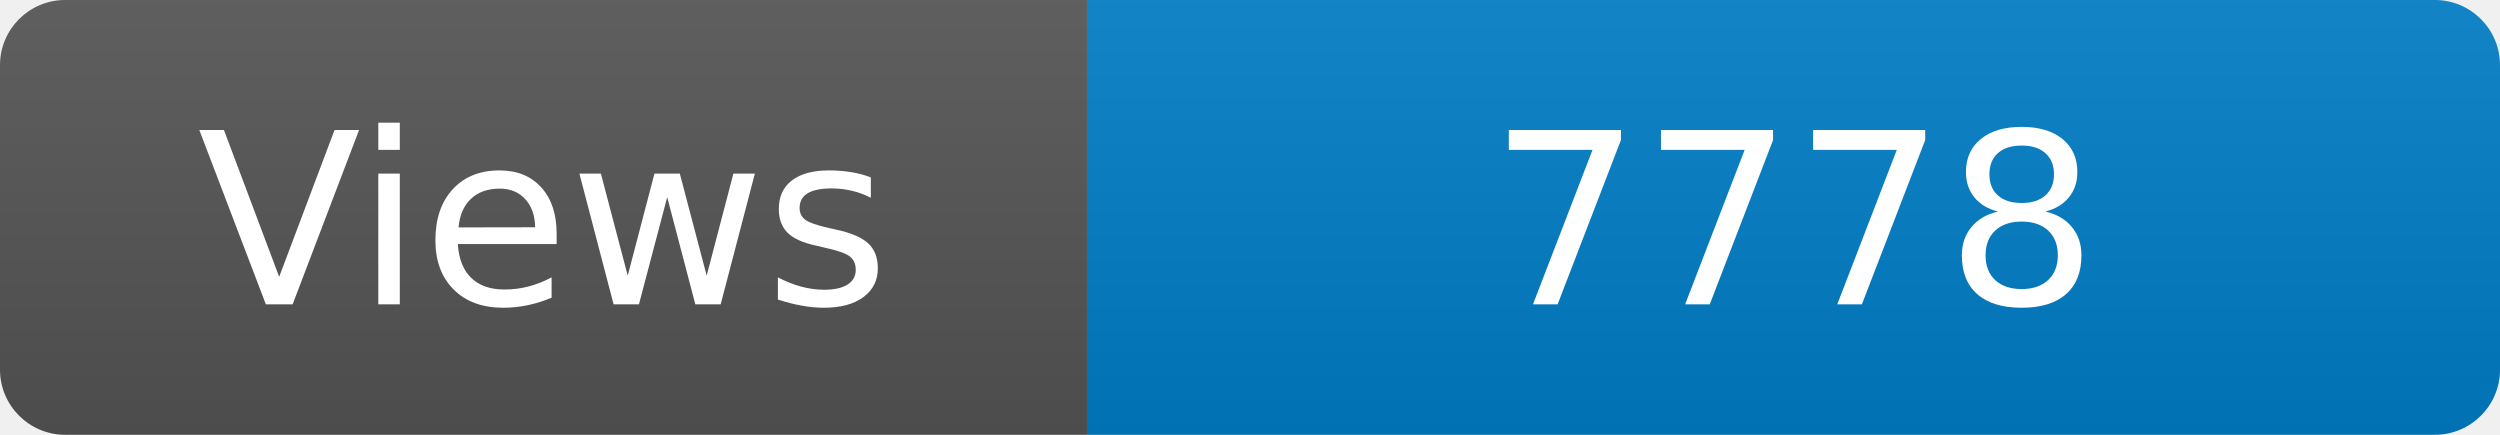
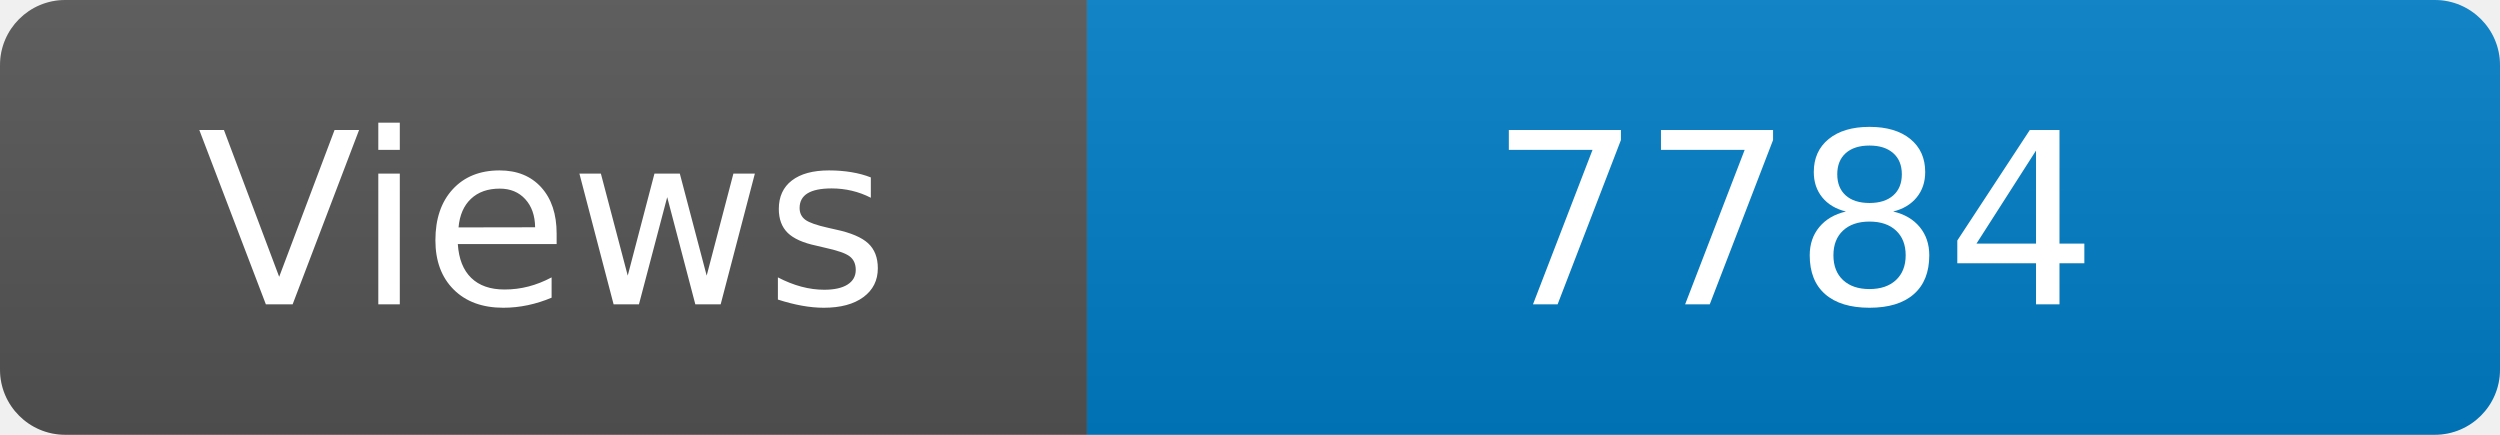
<svg xmlns="http://www.w3.org/2000/svg" width="115" height="20" role="img" aria-label="Maintained?: yes">
  <linearGradient id="s" x2="0" y2="100%">
    <stop offset="0" stop-color="#bbb" stop-opacity=".1" />
    <stop offset="1" stop-opacity=".1" />
  </linearGradient>
  <clipPath id="r">
    <rect width="115" height="20" rx="3" fill="#fff" />
  </clipPath>
  <g clip-path="url(#r)">
    <rect width="50" height="20" fill="#555" />
    <rect x="50" width="160" height="20" fill="#007ec6" />
    <rect width="115" height="20" fill="url(#s)" />
  </g>
  <g fill="#fff" text-anchor="middle" font-family="Verdana,Geneva,DejaVu Sans,sans-serif" font-size="110">
    <text x="250" y="140" transform="scale(.1)" fill="#fff">Views</text>
-     <text x="825" y="140" transform="scale(.1)" fill="#fff">7778</text>
+     <text x="825" y="140" transform="scale(.1)" fill="#fff">7784</text>
  </g>
</svg>
